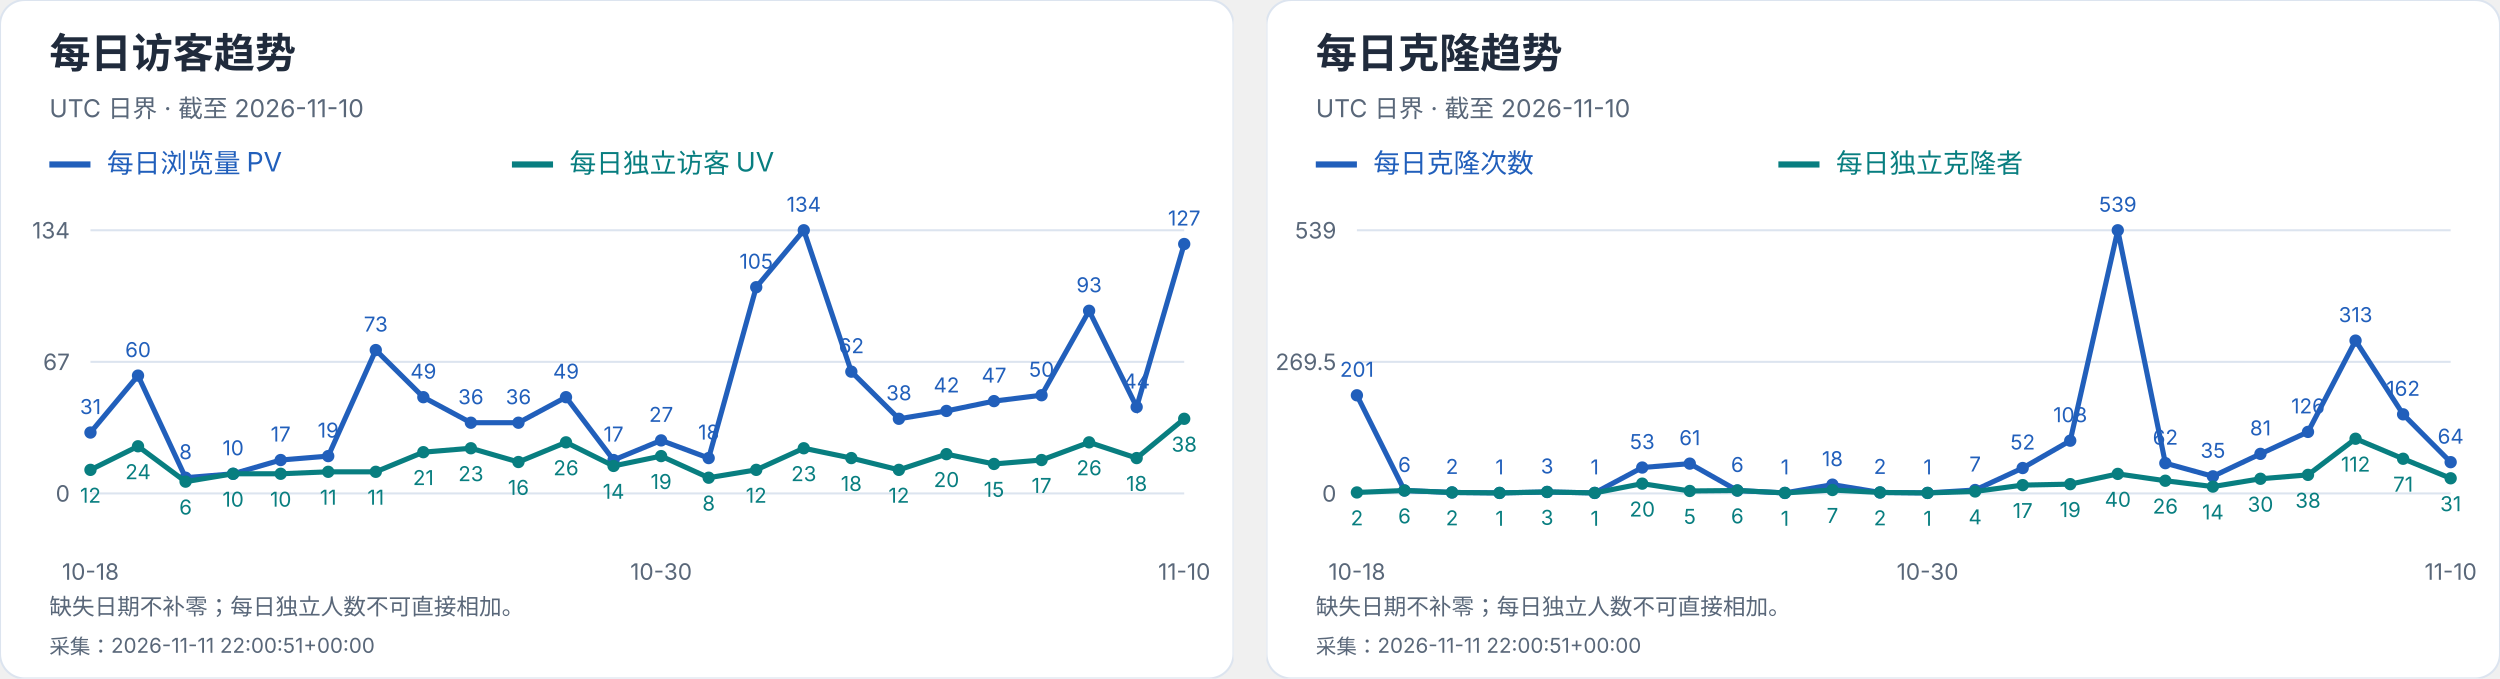
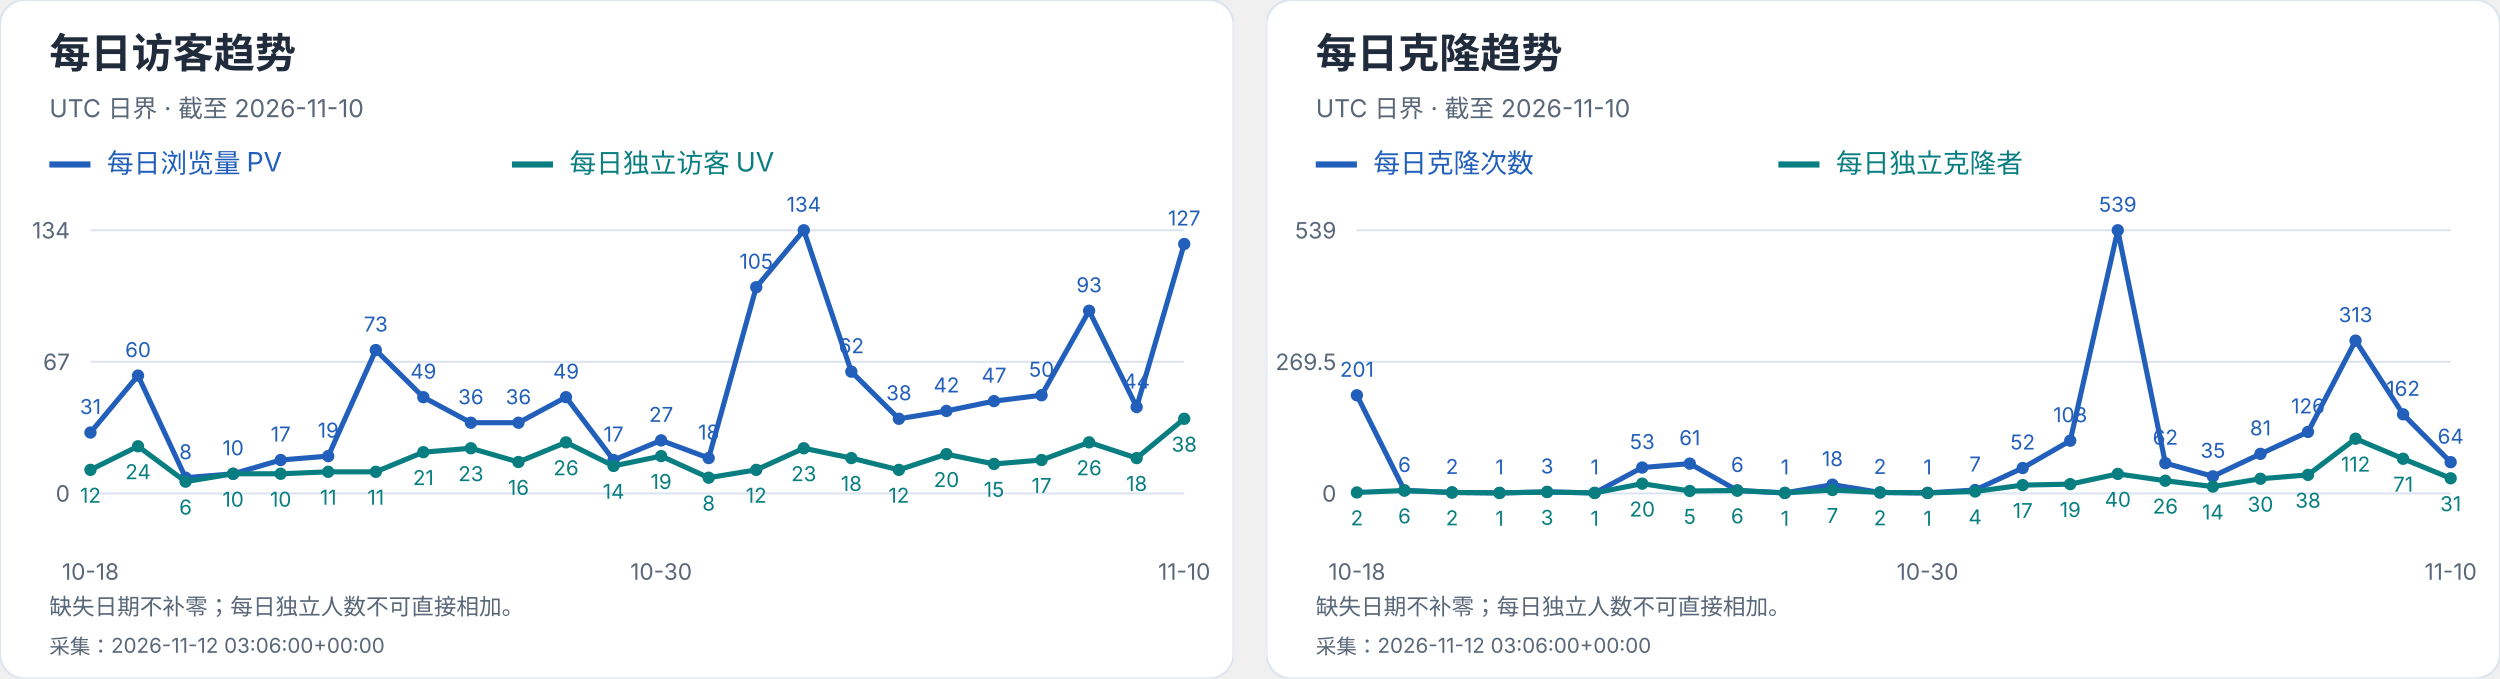
<svg xmlns="http://www.w3.org/2000/svg" width="1216" height="330" viewBox="0 0 1216 330" role="img" aria-label="每日访客及克隆趋势">
  <svg width="600" height="330" viewBox="0 0 600 330" role="img" aria-label="每日访客趋势">
    <style>text{font-family:-apple-system,BlinkMacSystemFont,"Segoe UI","PingFang SC","Microsoft YaHei",sans-serif;font-variant-numeric:tabular-nums}</style>
    <rect width="600" height="330" rx="12" fill="white" stroke="#dce4ef" />
    <text x="24" y="33" font-size="20" fill="#202b3c" font-weight="650" text-anchor="start">每日访客趋势</text>
    <text x="24" y="57" font-size="12" fill="#596779" font-weight="400" text-anchor="start">UTC 日界 · 截至 2026-11-10</text>
    <path d="M24 80h20" stroke="#215fbb" stroke-width="3" />
    <text x="52" y="84" font-size="13" fill="#215fbb" font-weight="400" text-anchor="start">每日浏览量 PV</text>
    <path d="M249 80h20" stroke="#087e80" stroke-width="3" />
    <text x="277" y="84" font-size="13" fill="#087e80" font-weight="400" text-anchor="start">每日独立访客 UV</text>
    <path d="M44 240.0H576" stroke="#dce4ef" />
    <text x="34" y="244.0" font-size="11" fill="#596779" font-weight="400" text-anchor="end">0</text>
    <path d="M44 176.0H576" stroke="#dce4ef" />
    <text x="34" y="180.0" font-size="11" fill="#596779" font-weight="400" text-anchor="end">67</text>
    <path d="M44 112.0H576" stroke="#dce4ef" />
    <text x="34" y="116.0" font-size="11" fill="#596779" font-weight="400" text-anchor="end">134</text>
    <circle cx="44.00" cy="210.39" r="3" fill="#215fbb" />
    <text x="44.0" y="201.39" font-size="10" fill="#215fbb" font-weight="400" text-anchor="middle">31</text>
    <circle cx="67.13" cy="182.69" r="3" fill="#215fbb" />
    <text x="67.13" y="173.69" font-size="10" fill="#215fbb" font-weight="400" text-anchor="middle">60</text>
    <circle cx="90.26" cy="232.36" r="3" fill="#215fbb" />
    <text x="90.26" y="223.36" font-size="10" fill="#215fbb" font-weight="400" text-anchor="middle">8</text>
    <circle cx="113.39" cy="230.45" r="3" fill="#215fbb" />
    <text x="113.39" y="221.45" font-size="10" fill="#215fbb" font-weight="400" text-anchor="middle">10</text>
    <circle cx="136.52" cy="223.76" r="3" fill="#215fbb" />
    <text x="136.52" y="214.76" font-size="10" fill="#215fbb" font-weight="400" text-anchor="middle">17</text>
    <circle cx="159.65" cy="221.85" r="3" fill="#215fbb" />
    <text x="159.65" y="212.85" font-size="10" fill="#215fbb" font-weight="400" text-anchor="middle">19</text>
    <circle cx="182.78" cy="170.27" r="3" fill="#215fbb" />
    <text x="182.78" y="161.27" font-size="10" fill="#215fbb" font-weight="400" text-anchor="middle">73</text>
    <circle cx="205.91" cy="193.19" r="3" fill="#215fbb" />
    <text x="205.91" y="184.19" font-size="10" fill="#215fbb" font-weight="400" text-anchor="middle">49</text>
    <circle cx="229.04" cy="205.61" r="3" fill="#215fbb" />
    <text x="229.04" y="196.61" font-size="10" fill="#215fbb" font-weight="400" text-anchor="middle">36</text>
    <circle cx="252.17" cy="205.61" r="3" fill="#215fbb" />
    <text x="252.17" y="196.61" font-size="10" fill="#215fbb" font-weight="400" text-anchor="middle">36</text>
    <circle cx="275.30" cy="193.19" r="3" fill="#215fbb" />
    <text x="275.3" y="184.19" font-size="10" fill="#215fbb" font-weight="400" text-anchor="middle">49</text>
    <circle cx="298.43" cy="223.76" r="3" fill="#215fbb" />
    <text x="298.43" y="214.76" font-size="10" fill="#215fbb" font-weight="400" text-anchor="middle">17</text>
    <circle cx="321.57" cy="214.21" r="3" fill="#215fbb" />
    <text x="321.57" y="205.21" font-size="10" fill="#215fbb" font-weight="400" text-anchor="middle">27</text>
    <circle cx="344.70" cy="222.81" r="3" fill="#215fbb" />
    <text x="344.7" y="213.81" font-size="10" fill="#215fbb" font-weight="400" text-anchor="middle">18</text>
    <circle cx="367.83" cy="139.70" r="3" fill="#215fbb" />
    <text x="367.83" y="130.7" font-size="10" fill="#215fbb" font-weight="400" text-anchor="middle">105</text>
    <circle cx="390.96" cy="112.00" r="3" fill="#215fbb" />
    <text x="390.96" y="103.0" font-size="10" fill="#215fbb" font-weight="400" text-anchor="middle">134</text>
    <circle cx="414.09" cy="180.78" r="3" fill="#215fbb" />
    <text x="414.09" y="171.78" font-size="10" fill="#215fbb" font-weight="400" text-anchor="middle">62</text>
    <circle cx="437.22" cy="203.70" r="3" fill="#215fbb" />
    <text x="437.22" y="194.7" font-size="10" fill="#215fbb" font-weight="400" text-anchor="middle">38</text>
    <circle cx="460.35" cy="199.88" r="3" fill="#215fbb" />
    <text x="460.35" y="190.88" font-size="10" fill="#215fbb" font-weight="400" text-anchor="middle">42</text>
    <circle cx="483.48" cy="195.10" r="3" fill="#215fbb" />
    <text x="483.48" y="186.1" font-size="10" fill="#215fbb" font-weight="400" text-anchor="middle">47</text>
    <circle cx="506.61" cy="192.24" r="3" fill="#215fbb" />
    <text x="506.61" y="183.24" font-size="10" fill="#215fbb" font-weight="400" text-anchor="middle">50</text>
    <circle cx="529.74" cy="151.16" r="3" fill="#215fbb" />
    <text x="529.74" y="142.16" font-size="10" fill="#215fbb" font-weight="400" text-anchor="middle">93</text>
    <circle cx="552.87" cy="197.97" r="3" fill="#215fbb" />
    <text x="552.87" y="188.97" font-size="10" fill="#215fbb" font-weight="400" text-anchor="middle">44</text>
    <circle cx="576.00" cy="118.69" r="3" fill="#215fbb" />
    <text x="576.0" y="109.69" font-size="10" fill="#215fbb" font-weight="400" text-anchor="middle">127</text>
    <polyline points="44.00,210.39 67.13,182.69 90.26,232.36 113.39,230.45 136.52,223.76 159.65,221.85 182.78,170.27 205.91,193.19 229.04,205.61 252.17,205.61 275.30,193.19 298.43,223.76 321.57,214.21 344.70,222.81 367.83,139.70 390.96,112.00 414.09,180.78 437.22,203.70 460.35,199.88 483.48,195.10 506.61,192.24 529.74,151.16 552.87,197.97 576.00,118.69" fill="none" stroke="#215fbb" stroke-width="2.5" />
    <circle cx="44.00" cy="228.54" r="3" fill="#087e80" />
    <text x="44.0" y="244.54" font-size="10" fill="#087e80" font-weight="400" text-anchor="middle">12</text>
    <circle cx="67.13" cy="217.07" r="3" fill="#087e80" />
    <text x="67.13" y="233.07" font-size="10" fill="#087e80" font-weight="400" text-anchor="middle">24</text>
    <circle cx="90.26" cy="234.27" r="3" fill="#087e80" />
    <text x="90.26" y="250.27" font-size="10" fill="#087e80" font-weight="400" text-anchor="middle">6</text>
    <circle cx="113.39" cy="230.45" r="3" fill="#087e80" />
    <text x="113.39" y="246.45" font-size="10" fill="#087e80" font-weight="400" text-anchor="middle">10</text>
    <circle cx="136.52" cy="230.45" r="3" fill="#087e80" />
    <text x="136.52" y="246.45" font-size="10" fill="#087e80" font-weight="400" text-anchor="middle">10</text>
    <circle cx="159.65" cy="229.49" r="3" fill="#087e80" />
    <text x="159.65" y="245.49" font-size="10" fill="#087e80" font-weight="400" text-anchor="middle">11</text>
    <circle cx="182.78" cy="229.49" r="3" fill="#087e80" />
    <text x="182.78" y="245.49" font-size="10" fill="#087e80" font-weight="400" text-anchor="middle">11</text>
    <circle cx="205.91" cy="219.94" r="3" fill="#087e80" />
    <text x="205.91" y="235.94" font-size="10" fill="#087e80" font-weight="400" text-anchor="middle">21</text>
    <circle cx="229.04" cy="218.03" r="3" fill="#087e80" />
    <text x="229.04" y="234.03" font-size="10" fill="#087e80" font-weight="400" text-anchor="middle">23</text>
    <circle cx="252.17" cy="224.72" r="3" fill="#087e80" />
    <text x="252.17" y="240.72" font-size="10" fill="#087e80" font-weight="400" text-anchor="middle">16</text>
    <circle cx="275.30" cy="215.16" r="3" fill="#087e80" />
    <text x="275.3" y="231.16" font-size="10" fill="#087e80" font-weight="400" text-anchor="middle">26</text>
    <circle cx="298.43" cy="226.63" r="3" fill="#087e80" />
    <text x="298.43" y="242.63" font-size="10" fill="#087e80" font-weight="400" text-anchor="middle">14</text>
    <circle cx="321.57" cy="221.85" r="3" fill="#087e80" />
    <text x="321.57" y="237.85" font-size="10" fill="#087e80" font-weight="400" text-anchor="middle">19</text>
    <circle cx="344.70" cy="232.36" r="3" fill="#087e80" />
    <text x="344.7" y="248.36" font-size="10" fill="#087e80" font-weight="400" text-anchor="middle">8</text>
    <circle cx="367.83" cy="228.54" r="3" fill="#087e80" />
    <text x="367.83" y="244.54" font-size="10" fill="#087e80" font-weight="400" text-anchor="middle">12</text>
    <circle cx="390.96" cy="218.03" r="3" fill="#087e80" />
    <text x="390.96" y="234.03" font-size="10" fill="#087e80" font-weight="400" text-anchor="middle">23</text>
    <circle cx="414.09" cy="222.81" r="3" fill="#087e80" />
    <text x="414.09" y="238.81" font-size="10" fill="#087e80" font-weight="400" text-anchor="middle">18</text>
    <circle cx="437.22" cy="228.54" r="3" fill="#087e80" />
    <text x="437.22" y="244.54" font-size="10" fill="#087e80" font-weight="400" text-anchor="middle">12</text>
    <circle cx="460.35" cy="220.90" r="3" fill="#087e80" />
    <text x="460.35" y="236.9" font-size="10" fill="#087e80" font-weight="400" text-anchor="middle">20</text>
    <circle cx="483.48" cy="225.67" r="3" fill="#087e80" />
    <text x="483.48" y="241.67" font-size="10" fill="#087e80" font-weight="400" text-anchor="middle">15</text>
    <circle cx="506.61" cy="223.76" r="3" fill="#087e80" />
    <text x="506.61" y="239.76" font-size="10" fill="#087e80" font-weight="400" text-anchor="middle">17</text>
    <circle cx="529.74" cy="215.16" r="3" fill="#087e80" />
    <text x="529.74" y="231.16" font-size="10" fill="#087e80" font-weight="400" text-anchor="middle">26</text>
    <circle cx="552.87" cy="222.81" r="3" fill="#087e80" />
    <text x="552.87" y="238.81" font-size="10" fill="#087e80" font-weight="400" text-anchor="middle">18</text>
    <circle cx="576.00" cy="203.70" r="3" fill="#087e80" />
    <text x="576.0" y="219.7" font-size="10" fill="#087e80" font-weight="400" text-anchor="middle">38</text>
    <polyline points="44.00,228.54 67.13,217.07 90.26,234.27 113.39,230.45 136.52,230.45 159.65,229.49 182.78,229.49 205.91,219.94 229.04,218.03 252.17,224.72 275.30,215.16 298.43,226.63 321.57,221.85 344.70,232.36 367.83,228.54 390.96,218.03 414.09,222.81 437.22,228.54 460.35,220.90 483.48,225.67 506.61,223.76 529.74,215.16 552.87,222.81 576.00,203.70" fill="none" stroke="#087e80" stroke-width="2.5" />
    <text x="44.0" y="282" font-size="11" fill="#596779" font-weight="400" text-anchor="middle">10-18</text>
    <text x="321.565" y="282" font-size="11" fill="#596779" font-weight="400" text-anchor="middle">10-30</text>
    <text x="576.0" y="282" font-size="11" fill="#596779" font-weight="400" text-anchor="middle">11-10</text>
    <text x="24" y="299" font-size="11" fill="#596779" font-weight="400" text-anchor="start">缺失日期不补零；每日独立人数不可直接相加。</text>
-     <text x="24" y="318" font-size="10" fill="#596779" font-weight="400" text-anchor="start">采集：2026-11-11 22:00:51+00:00</text>
+     <text x="24" y="318" font-size="10" fill="#596779" font-weight="400" text-anchor="start">采集：2026-11-12 03:06:00+00:00</text>
  </svg>
  <svg x="616" y="0" width="600" height="330" viewBox="0 0 600 330" role="img" aria-label="每日克隆趋势">
    <style>text{font-family:-apple-system,BlinkMacSystemFont,"Segoe UI","PingFang SC","Microsoft YaHei",sans-serif;font-variant-numeric:tabular-nums}</style>
    <rect width="600" height="330" rx="12" fill="white" stroke="#dce4ef" />
    <text x="24" y="33" font-size="20" fill="#202b3c" font-weight="650" text-anchor="start">每日克隆趋势</text>
    <text x="24" y="57" font-size="12" fill="#596779" font-weight="400" text-anchor="start">UTC 日界 · 截至 2026-11-10</text>
    <path d="M24 80h20" stroke="#215fbb" stroke-width="3" />
    <text x="52" y="84" font-size="13" fill="#215fbb" font-weight="400" text-anchor="start">每日克隆次数</text>
    <path d="M249 80h20" stroke="#087e80" stroke-width="3" />
    <text x="277" y="84" font-size="13" fill="#087e80" font-weight="400" text-anchor="start">每日独立克隆者</text>
    <path d="M44 240.0H576" stroke="#dce4ef" />
    <text x="34" y="244.0" font-size="11" fill="#596779" font-weight="400" text-anchor="end">0</text>
    <path d="M44 176.0H576" stroke="#dce4ef" />
    <text x="34" y="180.0" font-size="11" fill="#596779" font-weight="400" text-anchor="end">269.5</text>
    <path d="M44 112.0H576" stroke="#dce4ef" />
    <text x="34" y="116.0" font-size="11" fill="#596779" font-weight="400" text-anchor="end">539</text>
    <circle cx="44.00" cy="192.27" r="3" fill="#215fbb" />
    <text x="44.0" y="183.27" font-size="10" fill="#215fbb" font-weight="400" text-anchor="middle">201</text>
    <circle cx="67.13" cy="238.58" r="3" fill="#215fbb" />
    <text x="67.13" y="229.58" font-size="10" fill="#215fbb" font-weight="400" text-anchor="middle">6</text>
    <circle cx="90.26" cy="239.53" r="3" fill="#215fbb" />
    <text x="90.26" y="230.53" font-size="10" fill="#215fbb" font-weight="400" text-anchor="middle">2</text>
    <circle cx="113.39" cy="239.76" r="3" fill="#215fbb" />
    <text x="113.39" y="230.76" font-size="10" fill="#215fbb" font-weight="400" text-anchor="middle">1</text>
    <circle cx="136.52" cy="239.29" r="3" fill="#215fbb" />
    <text x="136.52" y="230.29" font-size="10" fill="#215fbb" font-weight="400" text-anchor="middle">3</text>
    <circle cx="159.65" cy="239.76" r="3" fill="#215fbb" />
    <text x="159.65" y="230.76" font-size="10" fill="#215fbb" font-weight="400" text-anchor="middle">1</text>
    <circle cx="182.78" cy="227.41" r="3" fill="#215fbb" />
    <text x="182.78" y="218.41" font-size="10" fill="#215fbb" font-weight="400" text-anchor="middle">53</text>
    <circle cx="205.91" cy="225.51" r="3" fill="#215fbb" />
    <text x="205.91" y="216.51" font-size="10" fill="#215fbb" font-weight="400" text-anchor="middle">61</text>
    <circle cx="229.04" cy="238.58" r="3" fill="#215fbb" />
    <text x="229.04" y="229.58" font-size="10" fill="#215fbb" font-weight="400" text-anchor="middle">6</text>
    <circle cx="252.17" cy="239.76" r="3" fill="#215fbb" />
    <text x="252.17" y="230.76" font-size="10" fill="#215fbb" font-weight="400" text-anchor="middle">1</text>
    <circle cx="275.30" cy="235.73" r="3" fill="#215fbb" />
    <text x="275.3" y="226.73" font-size="10" fill="#215fbb" font-weight="400" text-anchor="middle">18</text>
    <circle cx="298.43" cy="239.53" r="3" fill="#215fbb" />
    <text x="298.43" y="230.53" font-size="10" fill="#215fbb" font-weight="400" text-anchor="middle">2</text>
    <circle cx="321.57" cy="239.76" r="3" fill="#215fbb" />
    <text x="321.57" y="230.76" font-size="10" fill="#215fbb" font-weight="400" text-anchor="middle">1</text>
    <circle cx="344.70" cy="238.34" r="3" fill="#215fbb" />
    <text x="344.7" y="229.34" font-size="10" fill="#215fbb" font-weight="400" text-anchor="middle">7</text>
    <circle cx="367.83" cy="227.65" r="3" fill="#215fbb" />
    <text x="367.83" y="218.65" font-size="10" fill="#215fbb" font-weight="400" text-anchor="middle">52</text>
    <circle cx="390.96" cy="214.35" r="3" fill="#215fbb" />
    <text x="390.96" y="205.35" font-size="10" fill="#215fbb" font-weight="400" text-anchor="middle">108</text>
    <circle cx="414.09" cy="112.00" r="3" fill="#215fbb" />
    <text x="414.09" y="103.0" font-size="10" fill="#215fbb" font-weight="400" text-anchor="middle">539</text>
    <circle cx="437.22" cy="225.28" r="3" fill="#215fbb" />
    <text x="437.22" y="216.28" font-size="10" fill="#215fbb" font-weight="400" text-anchor="middle">62</text>
    <circle cx="460.35" cy="231.69" r="3" fill="#215fbb" />
    <text x="460.35" y="222.69" font-size="10" fill="#215fbb" font-weight="400" text-anchor="middle">35</text>
    <circle cx="483.48" cy="220.76" r="3" fill="#215fbb" />
    <text x="483.48" y="211.76" font-size="10" fill="#215fbb" font-weight="400" text-anchor="middle">81</text>
    <circle cx="506.61" cy="210.08" r="3" fill="#215fbb" />
    <text x="506.61" y="201.08" font-size="10" fill="#215fbb" font-weight="400" text-anchor="middle">126</text>
    <circle cx="529.74" cy="165.67" r="3" fill="#215fbb" />
    <text x="529.74" y="156.67" font-size="10" fill="#215fbb" font-weight="400" text-anchor="middle">313</text>
    <circle cx="552.87" cy="201.53" r="3" fill="#215fbb" />
    <text x="552.87" y="192.53" font-size="10" fill="#215fbb" font-weight="400" text-anchor="middle">162</text>
    <circle cx="576.00" cy="224.80" r="3" fill="#215fbb" />
    <text x="576.0" y="215.8" font-size="10" fill="#215fbb" font-weight="400" text-anchor="middle">64</text>
    <polyline points="44.00,192.27 67.13,238.58 90.26,239.53 113.39,239.76 136.52,239.29 159.65,239.76 182.78,227.41 205.91,225.51 229.04,238.58 252.17,239.76 275.30,235.73 298.43,239.53 321.57,239.76 344.70,238.34 367.83,227.65 390.96,214.35 414.09,112.00 437.22,225.28 460.35,231.69 483.48,220.76 506.61,210.08 529.74,165.67 552.87,201.53 576.00,224.80" fill="none" stroke="#215fbb" stroke-width="2.5" />
    <circle cx="44.00" cy="239.53" r="3" fill="#087e80" />
    <text x="44.0" y="255.53" font-size="10" fill="#087e80" font-weight="400" text-anchor="middle">2</text>
    <circle cx="67.13" cy="238.58" r="3" fill="#087e80" />
    <text x="67.13" y="254.58" font-size="10" fill="#087e80" font-weight="400" text-anchor="middle">6</text>
    <circle cx="90.26" cy="239.53" r="3" fill="#087e80" />
    <text x="90.26" y="255.53" font-size="10" fill="#087e80" font-weight="400" text-anchor="middle">2</text>
    <circle cx="113.39" cy="239.76" r="3" fill="#087e80" />
    <text x="113.39" y="255.76" font-size="10" fill="#087e80" font-weight="400" text-anchor="middle">1</text>
    <circle cx="136.52" cy="239.29" r="3" fill="#087e80" />
    <text x="136.52" y="255.29" font-size="10" fill="#087e80" font-weight="400" text-anchor="middle">3</text>
    <circle cx="159.65" cy="239.76" r="3" fill="#087e80" />
    <text x="159.65" y="255.76" font-size="10" fill="#087e80" font-weight="400" text-anchor="middle">1</text>
    <circle cx="182.78" cy="235.25" r="3" fill="#087e80" />
    <text x="182.78" y="251.25" font-size="10" fill="#087e80" font-weight="400" text-anchor="middle">20</text>
    <circle cx="205.91" cy="238.81" r="3" fill="#087e80" />
    <text x="205.91" y="254.81" font-size="10" fill="#087e80" font-weight="400" text-anchor="middle">5</text>
    <circle cx="229.04" cy="238.58" r="3" fill="#087e80" />
    <text x="229.04" y="254.58" font-size="10" fill="#087e80" font-weight="400" text-anchor="middle">6</text>
    <circle cx="252.17" cy="239.76" r="3" fill="#087e80" />
    <text x="252.17" y="255.76" font-size="10" fill="#087e80" font-weight="400" text-anchor="middle">1</text>
    <circle cx="275.30" cy="238.34" r="3" fill="#087e80" />
    <text x="275.3" y="254.34" font-size="10" fill="#087e80" font-weight="400" text-anchor="middle">7</text>
    <circle cx="298.43" cy="239.53" r="3" fill="#087e80" />
    <text x="298.43" y="255.53" font-size="10" fill="#087e80" font-weight="400" text-anchor="middle">2</text>
    <circle cx="321.57" cy="239.76" r="3" fill="#087e80" />
    <text x="321.57" y="255.76" font-size="10" fill="#087e80" font-weight="400" text-anchor="middle">1</text>
    <circle cx="344.70" cy="239.05" r="3" fill="#087e80" />
    <text x="344.7" y="255.05" font-size="10" fill="#087e80" font-weight="400" text-anchor="middle">4</text>
    <circle cx="367.83" cy="235.96" r="3" fill="#087e80" />
    <text x="367.83" y="251.96" font-size="10" fill="#087e80" font-weight="400" text-anchor="middle">17</text>
    <circle cx="390.96" cy="235.49" r="3" fill="#087e80" />
    <text x="390.96" y="251.49" font-size="10" fill="#087e80" font-weight="400" text-anchor="middle">19</text>
    <circle cx="414.09" cy="230.50" r="3" fill="#087e80" />
    <text x="414.09" y="246.5" font-size="10" fill="#087e80" font-weight="400" text-anchor="middle">40</text>
    <circle cx="437.22" cy="233.83" r="3" fill="#087e80" />
    <text x="437.22" y="249.83" font-size="10" fill="#087e80" font-weight="400" text-anchor="middle">26</text>
    <circle cx="460.35" cy="236.68" r="3" fill="#087e80" />
    <text x="460.35" y="252.68" font-size="10" fill="#087e80" font-weight="400" text-anchor="middle">14</text>
    <circle cx="483.48" cy="232.88" r="3" fill="#087e80" />
    <text x="483.48" y="248.88" font-size="10" fill="#087e80" font-weight="400" text-anchor="middle">30</text>
    <circle cx="506.61" cy="230.98" r="3" fill="#087e80" />
    <text x="506.61" y="246.98" font-size="10" fill="#087e80" font-weight="400" text-anchor="middle">38</text>
    <circle cx="529.74" cy="213.40" r="3" fill="#087e80" />
    <text x="529.74" y="229.4" font-size="10" fill="#087e80" font-weight="400" text-anchor="middle">112</text>
    <circle cx="552.87" cy="223.14" r="3" fill="#087e80" />
    <text x="552.87" y="239.14" font-size="10" fill="#087e80" font-weight="400" text-anchor="middle">71</text>
    <circle cx="576.00" cy="232.64" r="3" fill="#087e80" />
    <text x="576.0" y="248.64" font-size="10" fill="#087e80" font-weight="400" text-anchor="middle">31</text>
    <polyline points="44.00,239.53 67.13,238.58 90.26,239.53 113.39,239.76 136.52,239.29 159.65,239.76 182.78,235.25 205.91,238.81 229.04,238.58 252.17,239.76 275.30,238.34 298.43,239.53 321.57,239.76 344.70,239.05 367.83,235.96 390.96,235.49 414.09,230.50 437.22,233.83 460.35,236.68 483.48,232.88 506.61,230.98 529.74,213.40 552.87,223.14 576.00,232.64" fill="none" stroke="#087e80" stroke-width="2.5" />
    <text x="44.0" y="282" font-size="11" fill="#596779" font-weight="400" text-anchor="middle">10-18</text>
    <text x="321.565" y="282" font-size="11" fill="#596779" font-weight="400" text-anchor="middle">10-30</text>
    <text x="576.0" y="282" font-size="11" fill="#596779" font-weight="400" text-anchor="middle">11-10</text>
    <text x="24" y="299" font-size="11" fill="#596779" font-weight="400" text-anchor="start">缺失日期不补零；每日独立人数不可直接相加。</text>
-     <text x="24" y="318" font-size="10" fill="#596779" font-weight="400" text-anchor="start">采集：2026-11-11 22:00:51+00:00</text>
+     <text x="24" y="318" font-size="10" fill="#596779" font-weight="400" text-anchor="start">采集：2026-11-12 03:06:00+00:00</text>
  </svg>
</svg>
